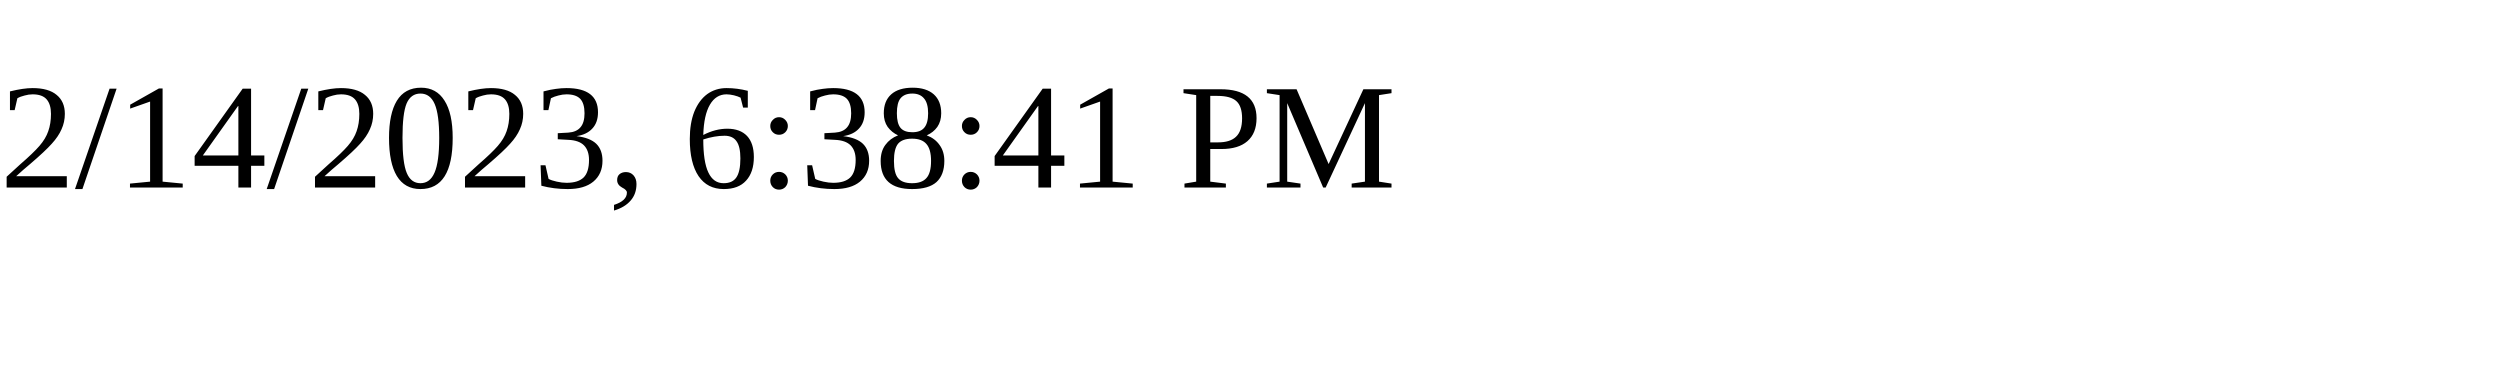
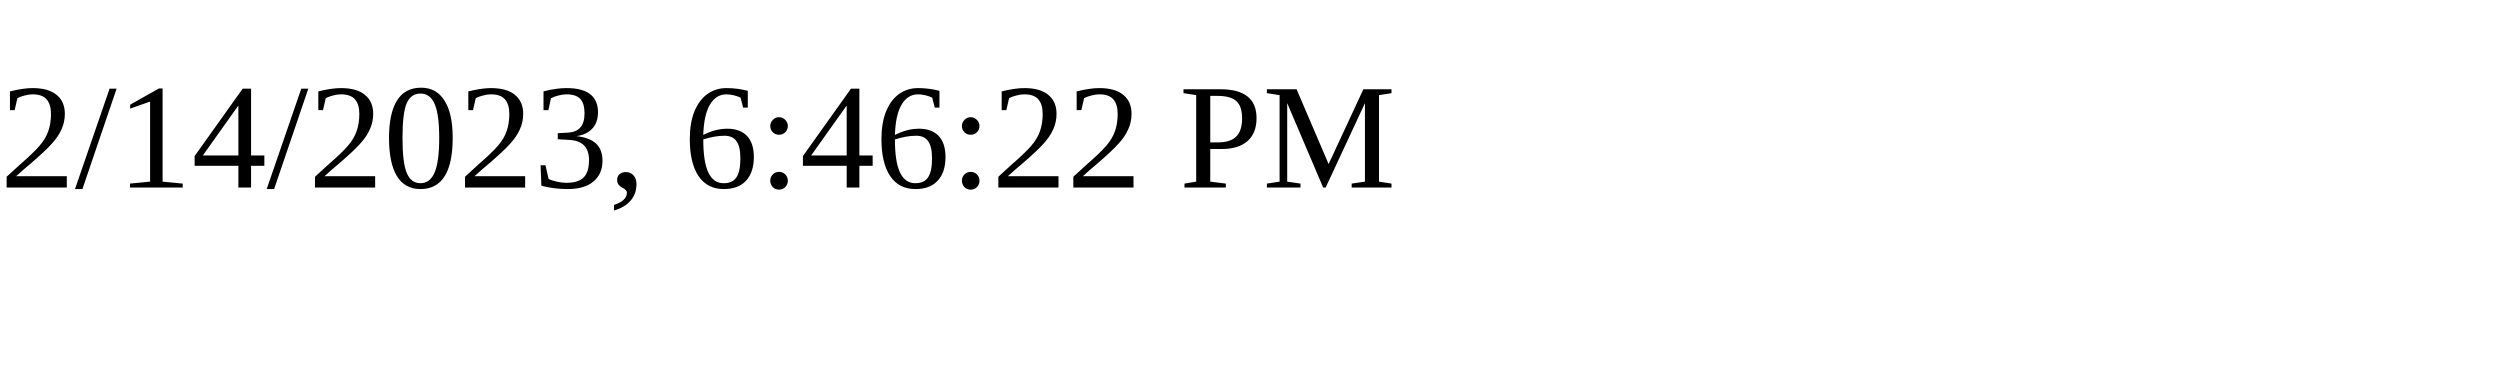
<svg xmlns="http://www.w3.org/2000/svg" height="30" width="200">
-   <text x="0" y="15">2/14/2023, 6:38:41 PM</text>
+   <text x="0" y="15">2/14/2023, 6:46:22 PM</text>
</svg>
